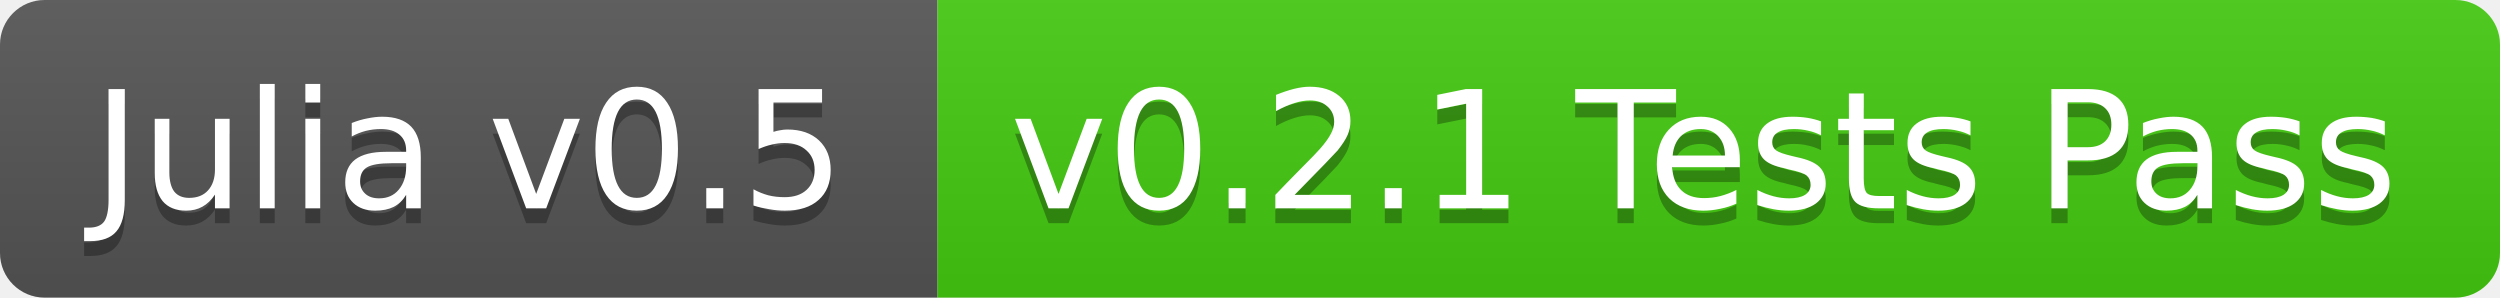
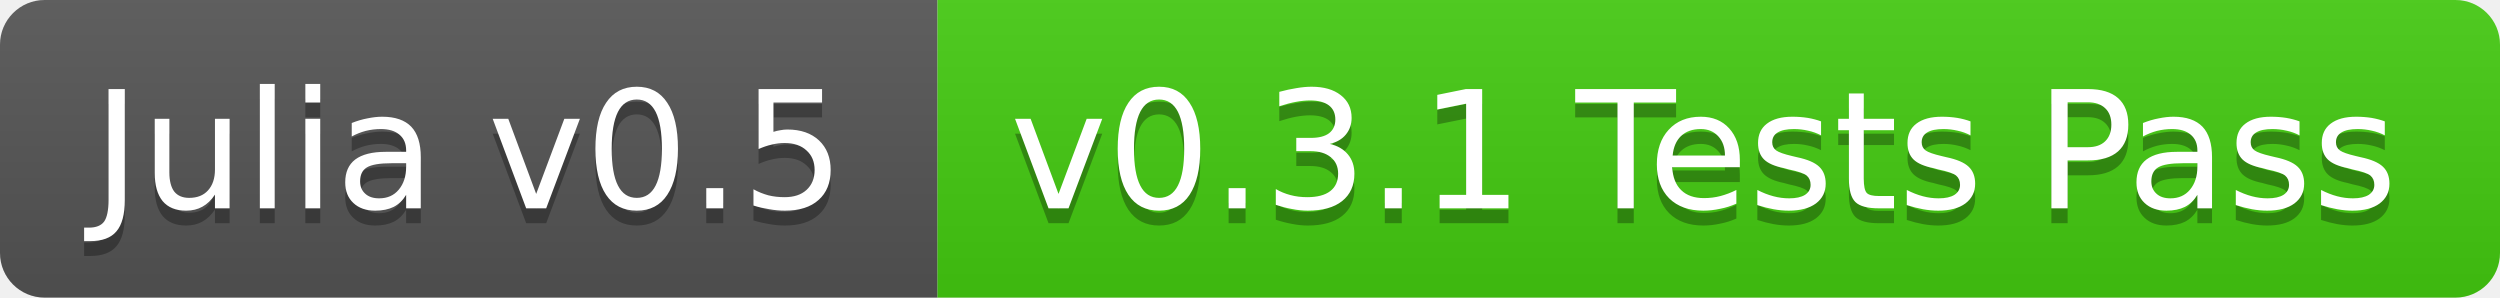
<svg xmlns="http://www.w3.org/2000/svg" width="168" height="20">
  <linearGradient id="b" x2="0" y2="100%">
    <stop offset="0" stop-color="#bbb" stop-opacity=".1" />
    <stop offset="1" stop-opacity=".1" />
  </linearGradient>
  <clipPath id="a">
    <rect width="168" height="20" rx="3" fill="#fff" />
  </clipPath>
  <g clip-path="url(#a)">
    <path fill="#555" d="M0 0h63v20H0z" />
    <path fill="#4c1" d="M63 0h105v20H63z" />
    <path fill="url(#b)" d="M0 0h168v20H0z" />
  </g>
  <g fill="#fff" text-anchor="middle" font-family="DejaVu Sans,Verdana,Geneva,sans-serif" font-size="11">
    <text x="31.5" y="15" fill="#010101" fill-opacity=".3">Julia v0.5</text>
    <text x="31.5" y="14">Julia v0.5</text>
-     <text x="114.5" y="15" fill="#010101" fill-opacity=".3">v0.2.1 Tests Pass</text>
-     <text x="114.5" y="14">v0.2.1 Tests Pass</text>
+     <text x="114.5" y="15" fill="#010101" fill-opacity=".3">v0.3.1 Tests Pass</text>
+     <text x="114.5" y="14">v0.3.1 Tests Pass</text>
  </g>
</svg>
